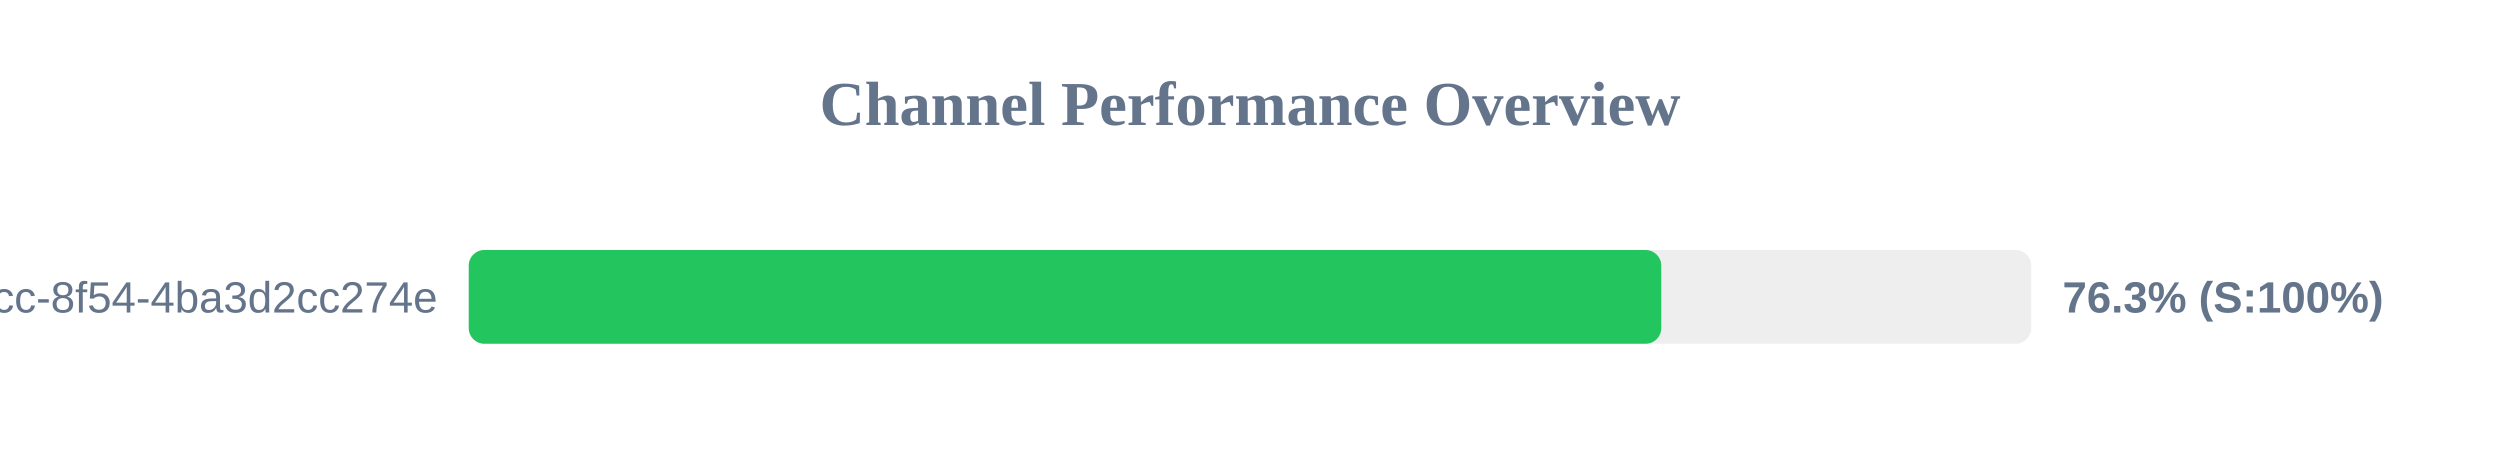
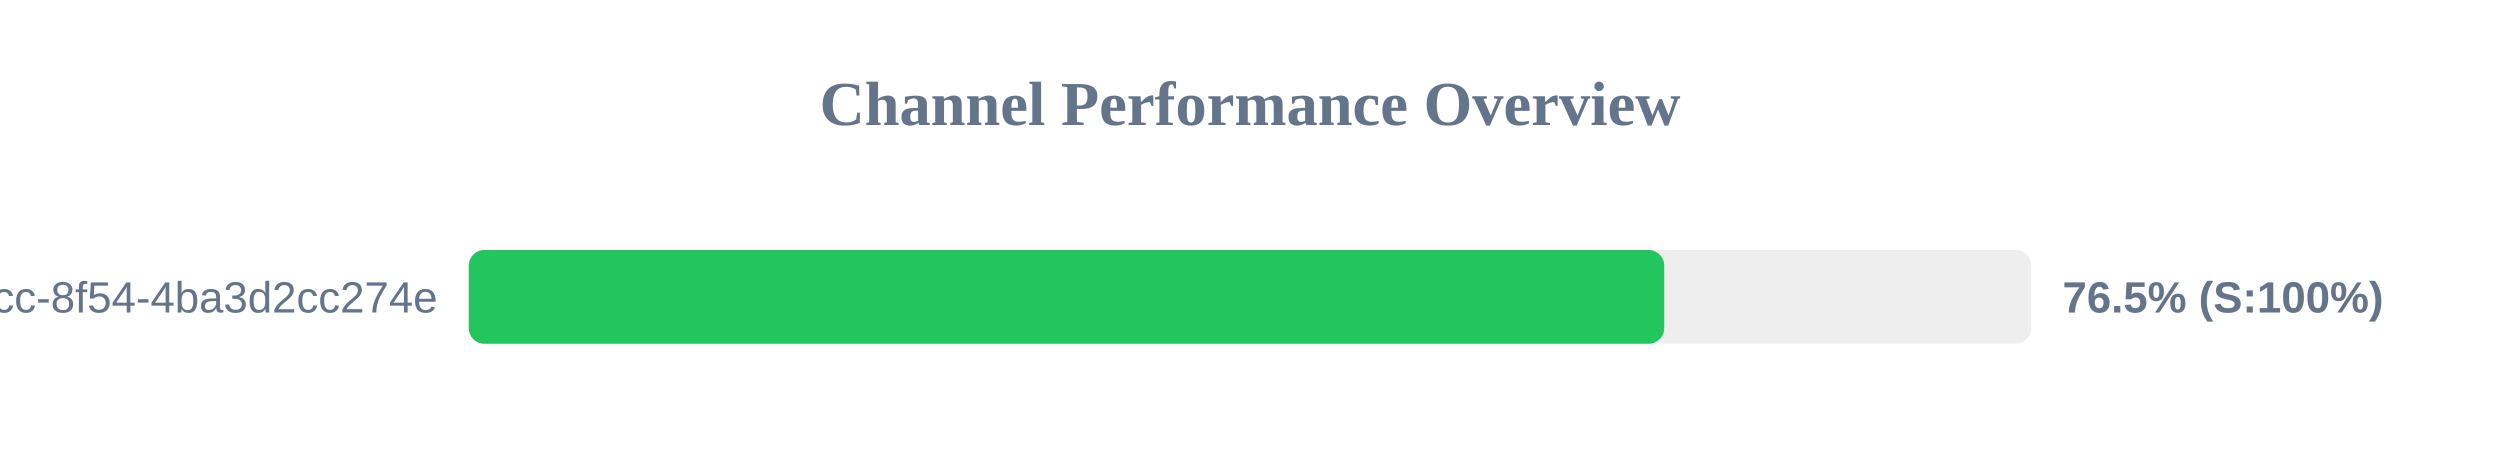
<svg xmlns="http://www.w3.org/2000/svg" width="800" height="150" version="1.1">
  <style>
        .row { font: 14px Arial; fill: #64748b; }
        .score { font: bold 14px Arial; fill: #64748b; }
    </style>
  <text x="400" y="40" text-anchor="middle" font-size="20px" font-weight="bold" fill="#64748b">Channel Performance Overview</text>
  <rect x="150" y="80" width="500" height="30" fill="#eee" rx="5" />
-   <rect x="150" y="80" width="381.6" height="30" fill="#22c55e" rx="5" />
+   <rect x="150" y="80" width="382.55" height="30" fill="#22c55e" rx="5" />
  <text x="140" y="100" text-anchor="end" class="row">?uuid=45cc0b3a-0adb-4dcc-8f54-4ba3d2cc274e</text>
-   <text x="660" y="100" text-anchor="start" class="score">76.3% (S:100%)</text>
+   <text x="660" y="100" text-anchor="start" class="score">76.5% (S:100%)</text>
</svg>
